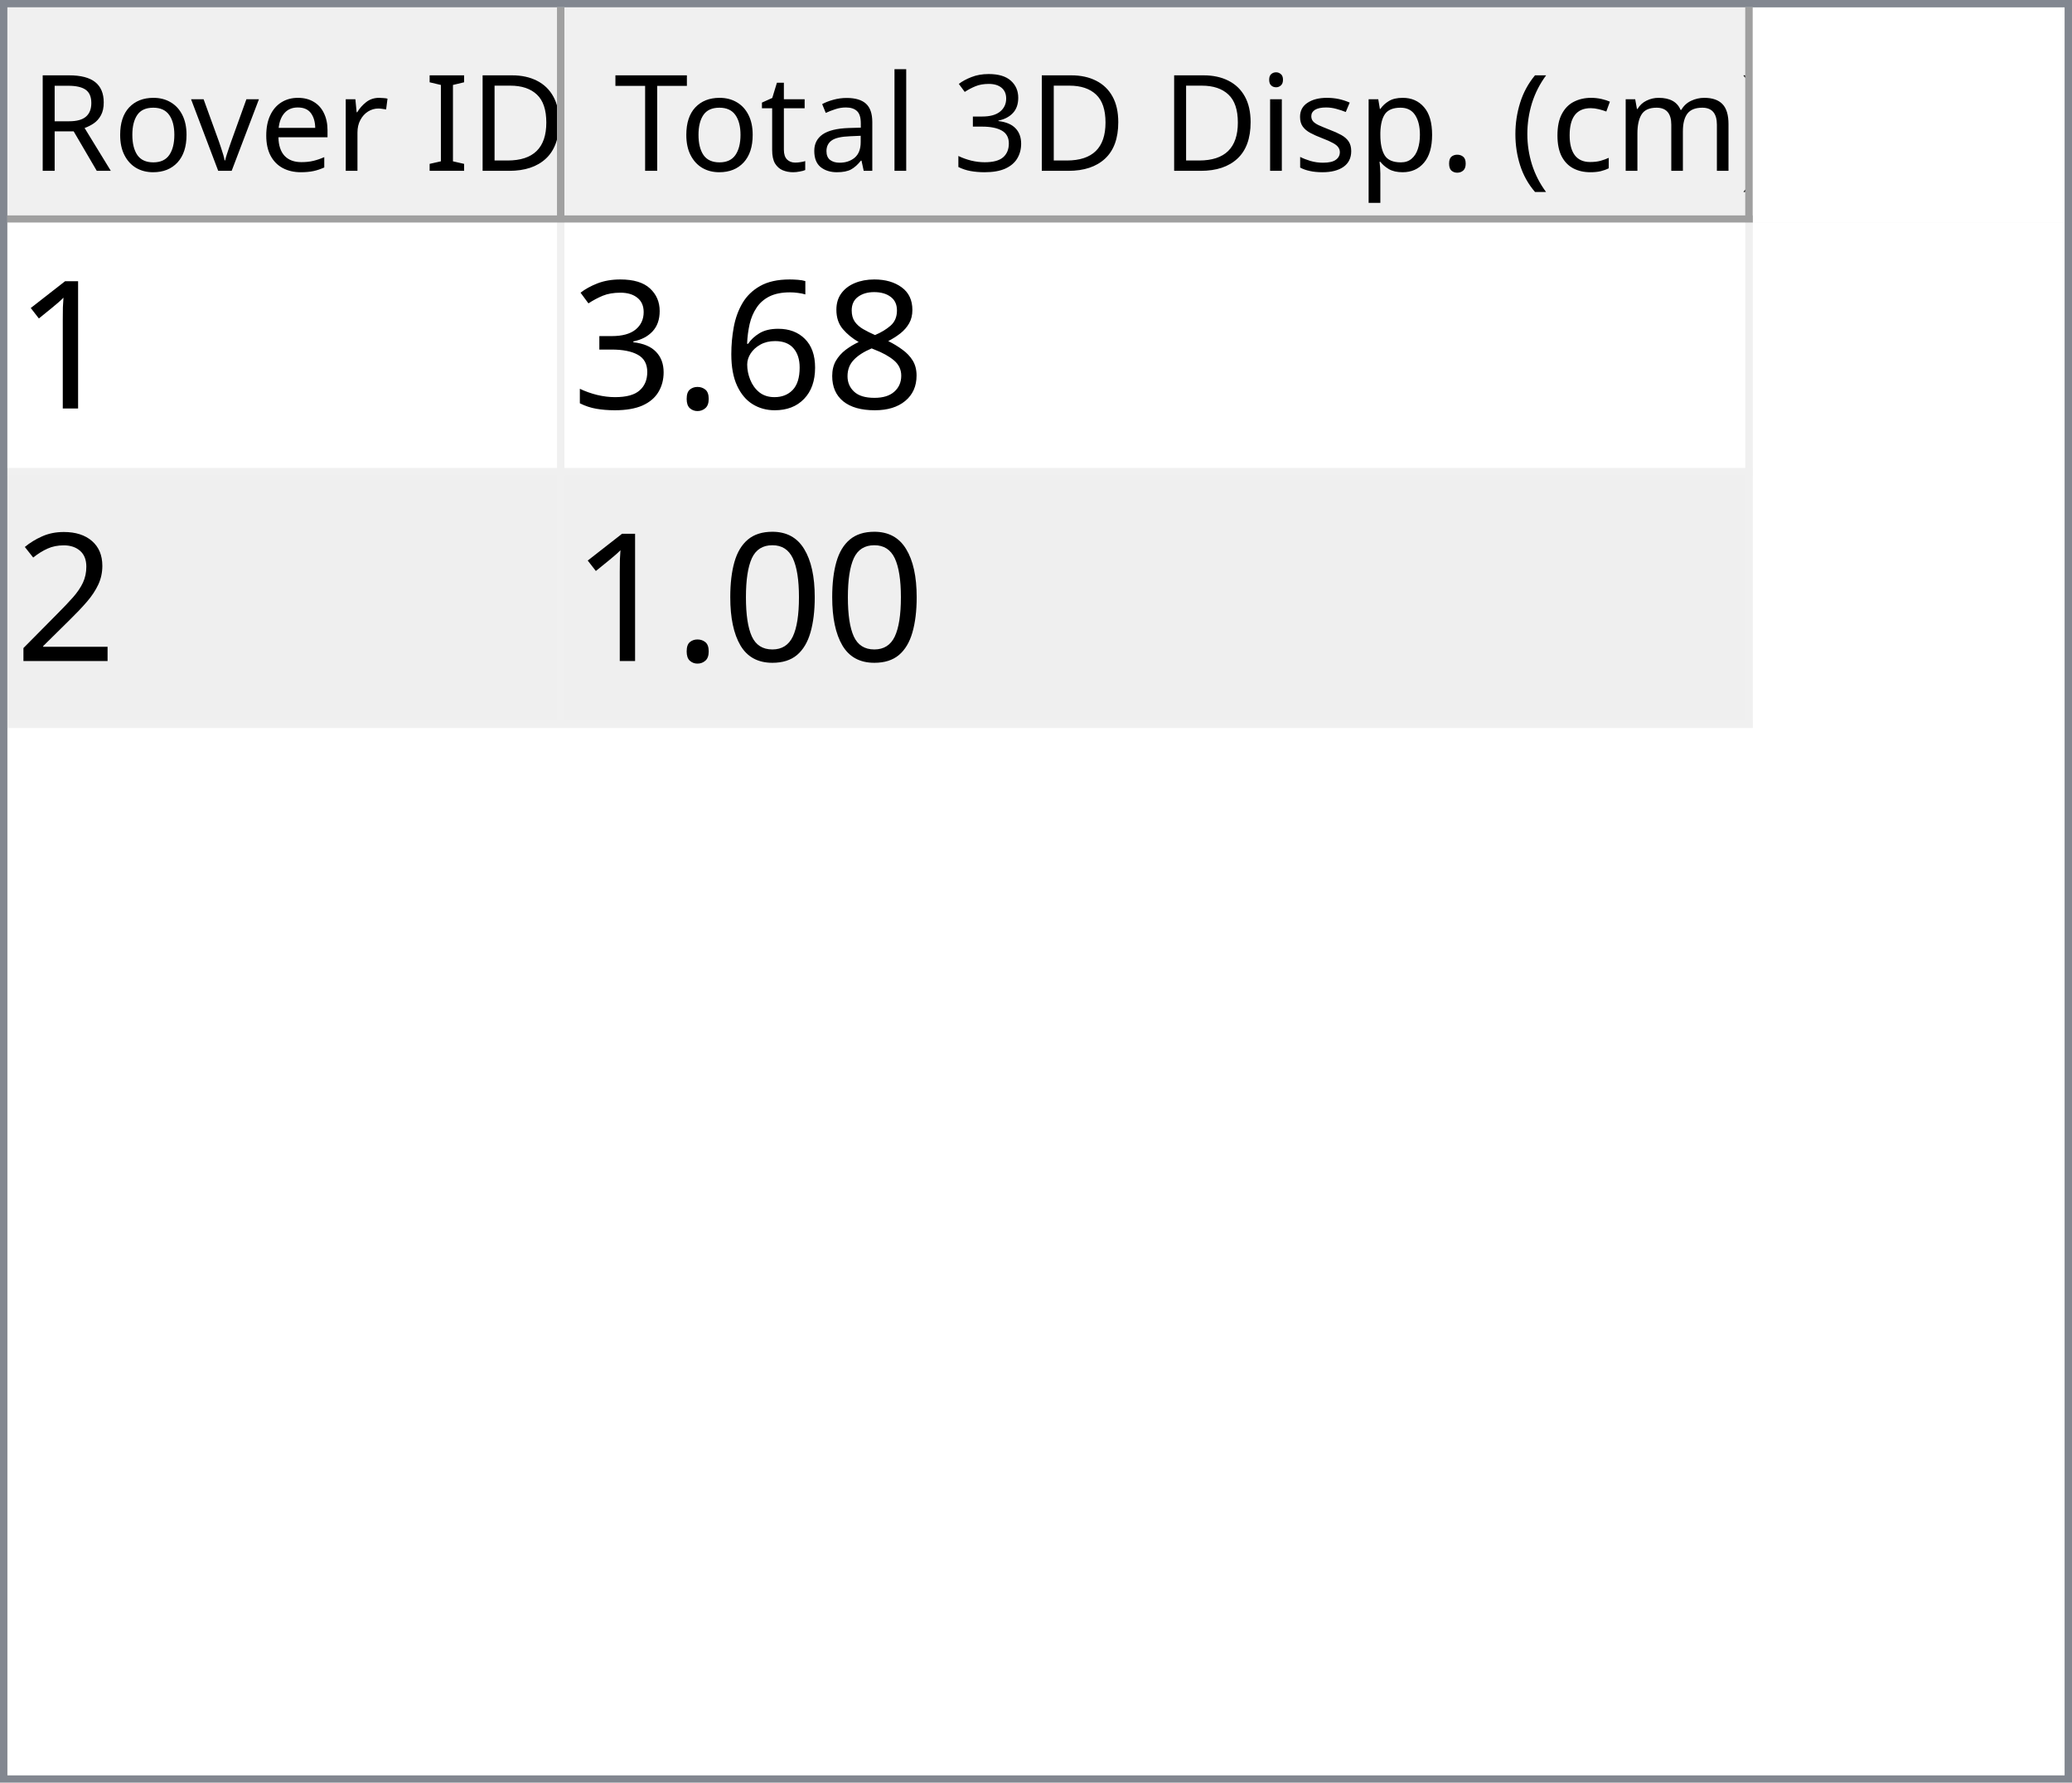
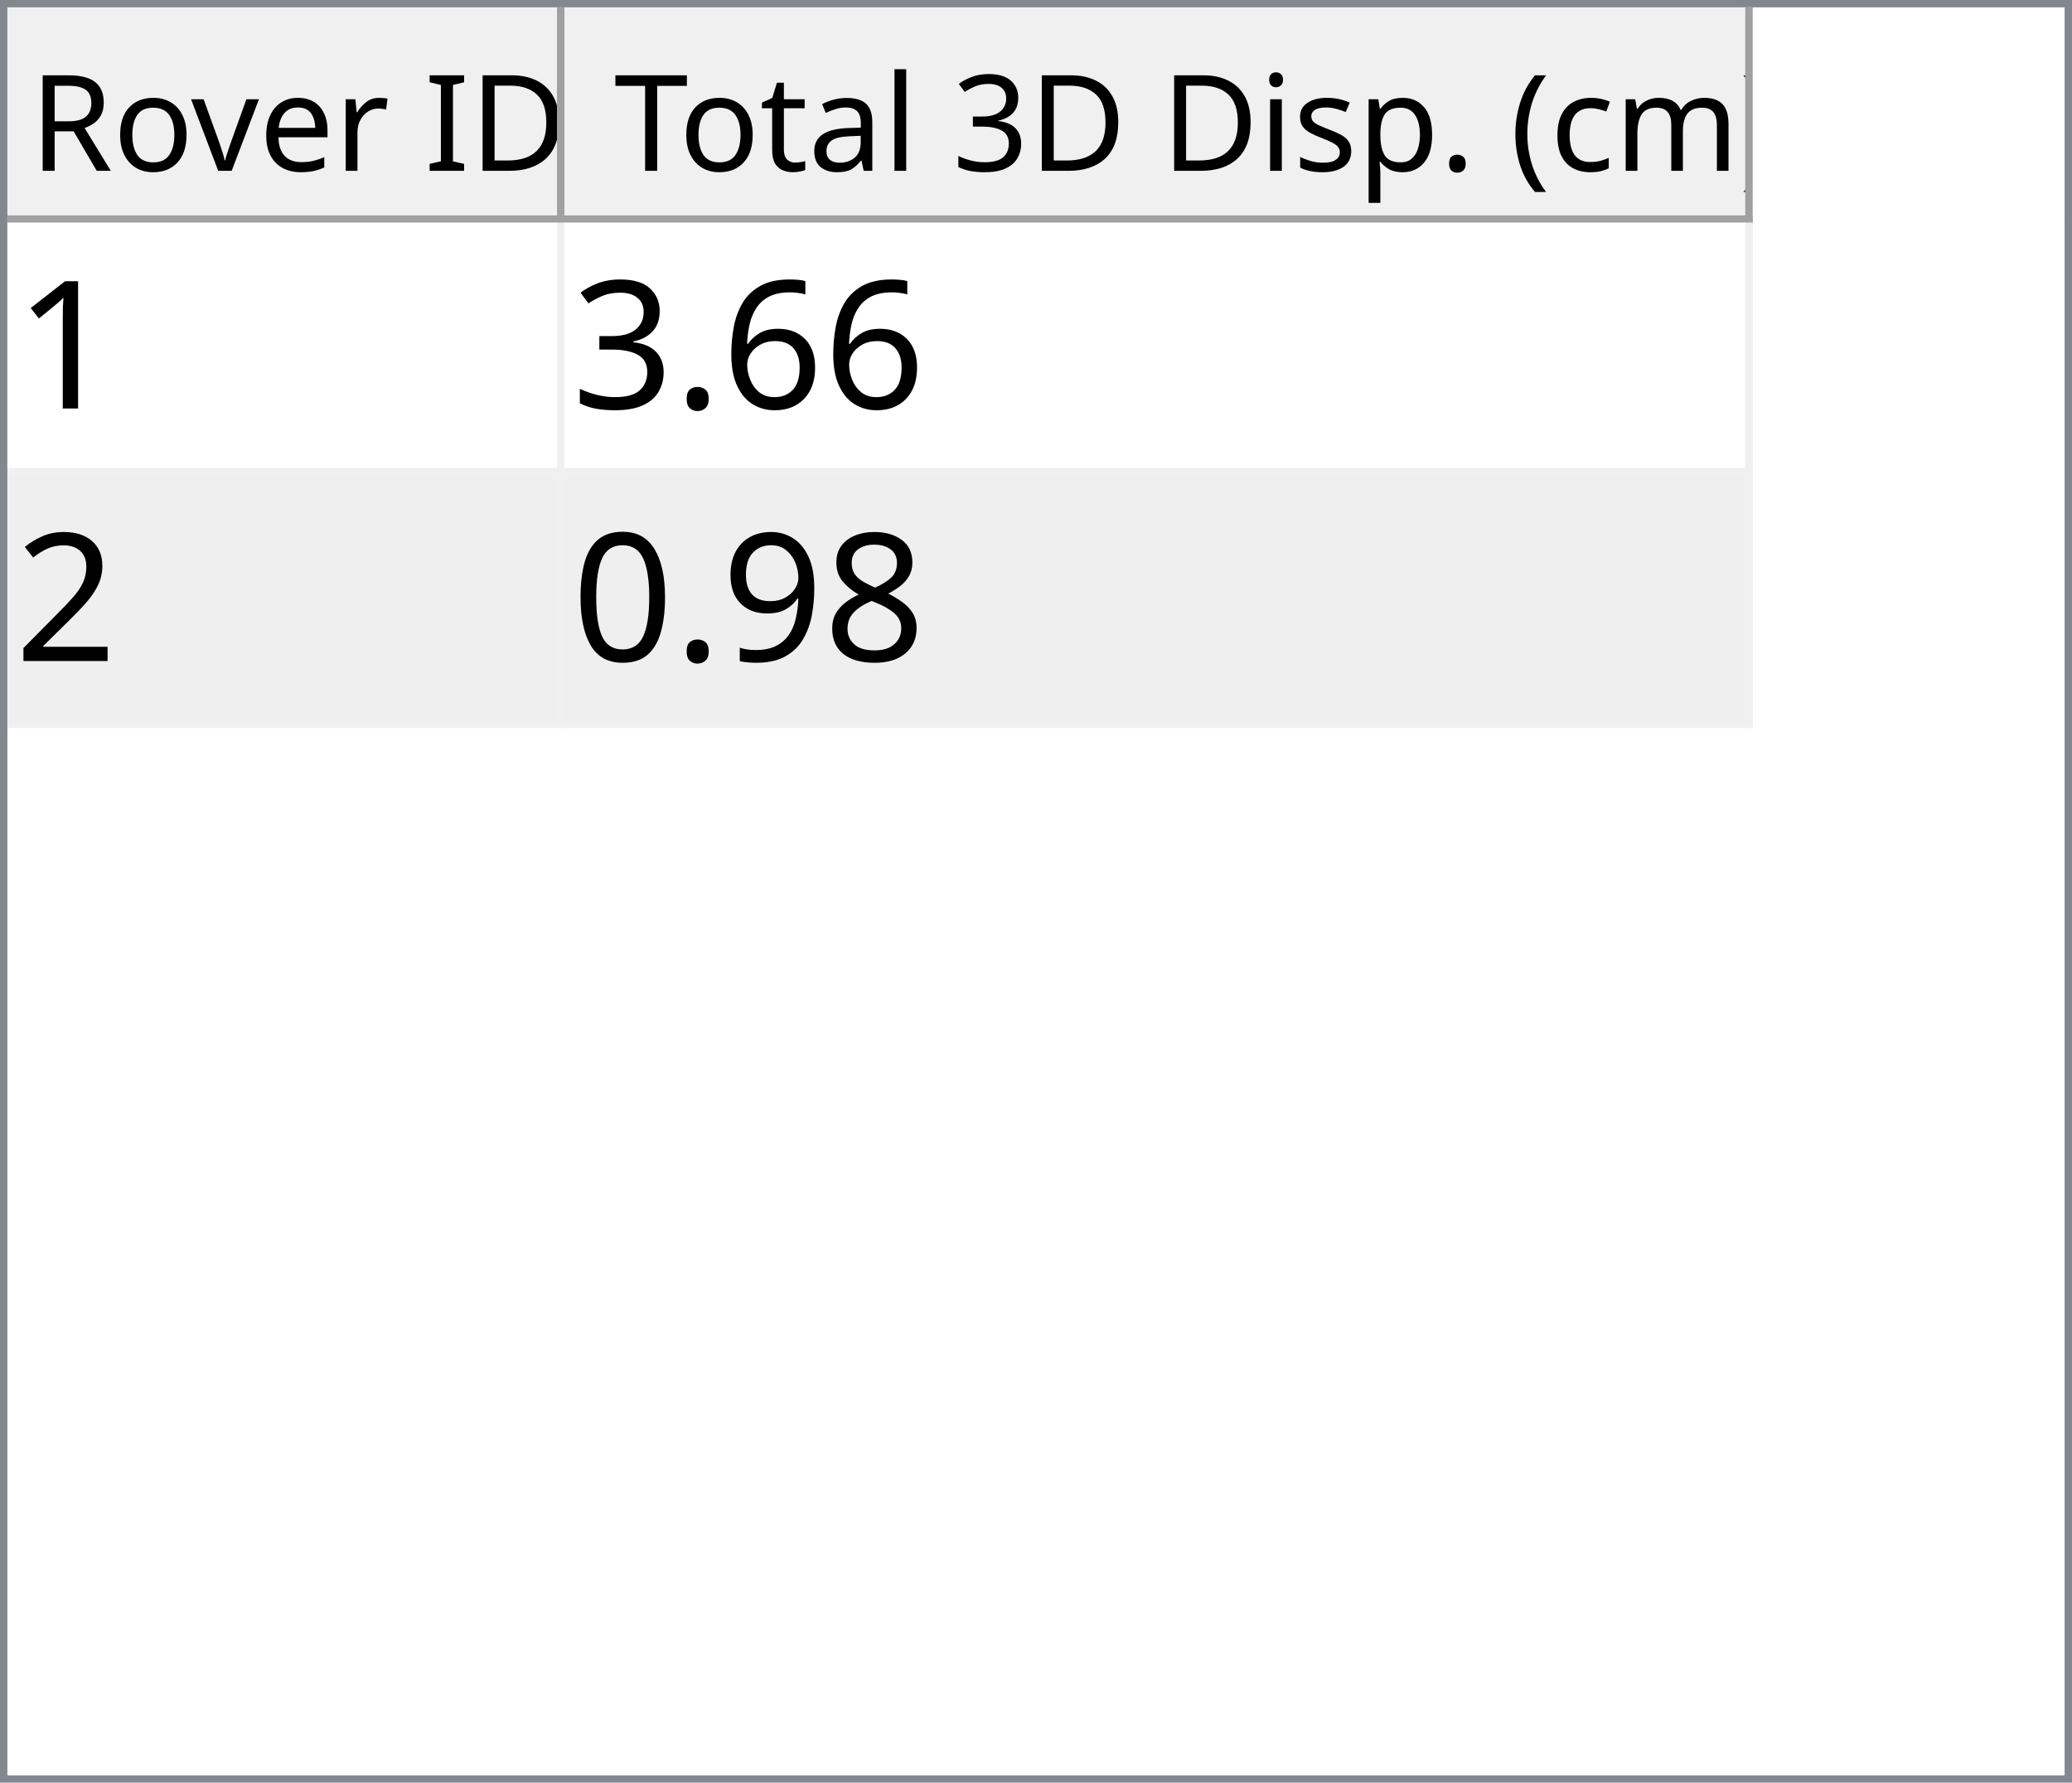
<svg xmlns="http://www.w3.org/2000/svg" style="fill-opacity:1; color-rendering:auto; color-interpolation:auto; text-rendering:auto; stroke:black; stroke-linecap:square; stroke-miterlimit:10; shape-rendering:auto; stroke-opacity:1; fill:black; stroke-dasharray:none; font-weight:normal; stroke-width:1; font-family:'Dialog'; font-style:normal; stroke-linejoin:miter; font-size:12px; stroke-dashoffset:0; image-rendering:auto;" width="279" height="240">
  <defs id="genericDefs" />
  <g>
    <defs id="defs1">
      <clipPath clipPathUnits="userSpaceOnUse" id="clipPath1">
        <path d="M0 0 L279 0 L279 240 L0 240 L0 0 Z" />
      </clipPath>
      <clipPath clipPathUnits="userSpaceOnUse" id="clipPath2">
        <path d="M0 0 L0 240 L279 240 L279 0 Z" />
      </clipPath>
      <clipPath clipPathUnits="userSpaceOnUse" id="clipPath3">
        <path d="M0 0 L0 29 L277 29 L277 0 Z" />
      </clipPath>
      <clipPath clipPathUnits="userSpaceOnUse" id="clipPath4">
        <path d="M0 0 L0 29 L75 29 L75 0 Z" />
      </clipPath>
      <clipPath clipPathUnits="userSpaceOnUse" id="clipPath5">
        <path d="M1 1 L1 28 L74 28 L74 1 Z" />
      </clipPath>
      <clipPath clipPathUnits="userSpaceOnUse" id="clipPath6">
        <path d="M0 0 L0 27 L73 27 L73 0 Z" />
      </clipPath>
      <clipPath clipPathUnits="userSpaceOnUse" id="clipPath7">
        <path d="M-0.5 -0.5 L-0.5 28.5 L74.5 28.5 L74.5 -0.5 Z" />
      </clipPath>
      <clipPath clipPathUnits="userSpaceOnUse" id="clipPath8">
        <path d="M0 0 L0 29 L160 29 L160 0 Z" />
      </clipPath>
      <clipPath clipPathUnits="userSpaceOnUse" id="clipPath9">
        <path d="M1 1 L1 28 L159 28 L159 1 Z" />
      </clipPath>
      <clipPath clipPathUnits="userSpaceOnUse" id="clipPath10">
        <path d="M0 0 L0 27 L158 27 L158 0 Z" />
      </clipPath>
      <clipPath clipPathUnits="userSpaceOnUse" id="clipPath11">
        <path d="M-0.5 -0.5 L-0.5 28.5 L159.5 28.5 L159.5 -0.5 Z" />
      </clipPath>
      <clipPath clipPathUnits="userSpaceOnUse" id="clipPath12">
        <path d="M0 0 L0 209 L277 209 L277 0 Z" />
      </clipPath>
      <clipPath clipPathUnits="userSpaceOnUse" id="clipPath13">
        <path d="M0 0 L0 68 L235 68 L235 0 Z" />
      </clipPath>
      <clipPath clipPathUnits="userSpaceOnUse" id="clipPath14">
        <path d="M-0.5 -0.5 L-0.5 67.5 L234.5 67.5 L234.5 -0.5 Z" />
      </clipPath>
      <clipPath clipPathUnits="userSpaceOnUse" id="clipPath15">
        <path d="M0 0 L0 33 L74 33 L74 0 Z" />
      </clipPath>
      <clipPath clipPathUnits="userSpaceOnUse" id="clipPath16">
        <path d="M0 0 L0 33 L159 33 L159 0 Z" />
      </clipPath>
      <font horiz-adv-x="64.551" id="font1">
        <font-face ascent="107.91" descent="25.098" units-per-em="100" style="font-style:normal; font-family:Segoe UI; font-weight:normal;" />
        <missing-glyph horiz-adv-x="64.551" d="M8.109 0 L8.109 68.266 L56.453 68.266 L56.453 0 L8.109 0 ZM15.328 7.234 L49.219 7.234 L49.219 61.031 L15.328 61.031 L15.328 7.234 Z" />
        <glyph unicode="D" horiz-adv-x="70.117" d="M9.188 0 L9.188 70.016 L28.516 70.016 Q65.531 70.016 65.531 35.891 Q65.531 19.672 55.25 9.836 Q44.969 0 27.734 0 L9.188 0 ZM17.391 62.594 L17.391 7.422 L27.828 7.422 Q41.609 7.422 49.273 14.797 Q56.938 22.172 56.938 35.688 Q56.938 62.594 28.328 62.594 L17.391 62.594 Z" />
        <glyph unicode="I" horiz-adv-x="26.611" d="M17.391 0 L9.188 0 L9.188 70.016 L17.391 70.016 L17.391 0 Z" />
        <glyph unicode=" " horiz-adv-x="27.393" d="" />
        <glyph unicode="r" horiz-adv-x="34.766" d="M34.188 41.891 Q32.078 43.5 28.125 43.5 Q23 43.5 19.555 38.672 Q16.109 33.844 16.109 25.484 L16.109 0 L8.109 0 L8.109 50 L16.109 50 L16.109 39.703 L16.312 39.703 Q18.016 44.969 21.531 47.922 Q25.047 50.875 29.391 50.875 Q32.516 50.875 34.188 50.203 L34.188 41.891 Z" />
        <glyph unicode="e" horiz-adv-x="52.295" d="M48.297 23 L12.984 23 Q13.188 14.656 17.484 10.109 Q21.781 5.562 29.297 5.562 Q37.75 5.562 44.828 11.141 L44.828 3.609 Q38.234 -1.172 27.391 -1.172 Q16.797 -1.172 10.742 5.641 Q4.688 12.453 4.688 24.812 Q4.688 36.469 11.305 43.82 Q17.922 51.172 27.734 51.172 Q37.547 51.172 42.922 44.828 Q48.297 38.484 48.297 27.203 L48.297 23 ZM40.094 29.781 Q40.047 36.719 36.75 40.578 Q33.453 44.438 27.594 44.438 Q21.922 44.438 17.969 40.383 Q14.016 36.328 13.094 29.781 L40.094 29.781 Z" />
        <glyph unicode="v" horiz-adv-x="47.9" d="M47.406 50 L27.484 0 L19.625 0 L0.688 50 L9.469 50 L22.172 13.672 Q23.578 9.672 23.922 6.688 L24.125 6.688 Q24.609 10.453 25.688 13.484 L38.969 50 L47.406 50 Z" />
        <glyph unicode="o" horiz-adv-x="58.594" d="M29 -1.172 Q17.922 -1.172 11.305 5.836 Q4.688 12.844 4.688 24.422 Q4.688 37.016 11.57 44.094 Q18.453 51.172 30.172 51.172 Q41.359 51.172 47.633 44.289 Q53.906 37.406 53.906 25.203 Q53.906 13.234 47.141 6.031 Q40.375 -1.172 29 -1.172 ZM29.594 44.438 Q21.875 44.438 17.383 39.188 Q12.891 33.938 12.891 24.703 Q12.891 15.828 17.43 10.695 Q21.969 5.562 29.594 5.562 Q37.359 5.562 41.531 10.594 Q45.703 15.625 45.703 24.906 Q45.703 34.281 41.531 39.359 Q37.359 44.438 29.594 44.438 Z" />
        <glyph unicode="R" horiz-adv-x="59.814" d="M59.375 0 L49.609 0 L37.891 19.625 Q36.281 22.359 34.766 24.289 Q33.25 26.219 31.664 27.438 Q30.078 28.656 28.25 29.219 Q26.422 29.781 24.125 29.781 L17.391 29.781 L17.391 0 L9.188 0 L9.188 70.016 L30.078 70.016 Q34.672 70.016 38.555 68.867 Q42.438 67.719 45.289 65.375 Q48.141 63.031 49.758 59.547 Q51.375 56.062 51.375 51.375 Q51.375 47.703 50.273 44.656 Q49.172 41.609 47.148 39.211 Q45.125 36.812 42.266 35.133 Q39.406 33.453 35.844 32.516 L35.844 32.328 Q37.594 31.547 38.891 30.547 Q40.188 29.547 41.359 28.18 Q42.531 26.812 43.68 25.078 Q44.828 23.344 46.234 21.047 L59.375 0 ZM17.391 62.594 L17.391 37.203 L28.516 37.203 Q31.594 37.203 34.203 38.133 Q36.812 39.062 38.719 40.797 Q40.625 42.531 41.703 45.047 Q42.781 47.562 42.781 50.688 Q42.781 56.297 39.141 59.445 Q35.5 62.594 28.609 62.594 L17.391 62.594 Z" />
        <glyph unicode=")" horiz-adv-x="30.176" d="M8.297 -15.922 L1.172 -15.922 Q16.406 2.344 16.406 26.812 Q16.406 51.469 1.078 70.016 L8.297 70.016 Q23.531 52.156 23.531 26.703 Q23.531 1.375 8.297 -15.922 Z" />
        <glyph unicode="m" horiz-adv-x="86.133" d="M79.109 0 L71.094 0 L71.094 28.719 Q71.094 37.016 68.531 40.727 Q65.969 44.438 59.906 44.438 Q54.781 44.438 51.195 39.75 Q47.609 35.062 47.609 28.516 L47.609 0 L39.594 0 L39.594 29.688 Q39.594 44.438 28.219 44.438 Q22.953 44.438 19.531 40.016 Q16.109 35.594 16.109 28.516 L16.109 0 L8.109 0 L8.109 50 L16.109 50 L16.109 42.094 L16.312 42.094 Q21.625 51.172 31.844 51.172 Q36.969 51.172 40.773 48.312 Q44.578 45.453 46 40.828 Q51.562 51.172 62.594 51.172 Q79.109 51.172 79.109 30.812 L79.109 0 Z" />
        <glyph unicode="c" horiz-adv-x="46.191" d="M42.188 2.297 Q36.422 -1.172 28.516 -1.172 Q17.828 -1.172 11.258 5.789 Q4.688 12.75 4.688 23.828 Q4.688 36.188 11.766 43.68 Q18.844 51.172 30.672 51.172 Q37.25 51.172 42.281 48.734 L42.281 40.531 Q36.719 44.438 30.375 44.438 Q22.703 44.438 17.797 38.945 Q12.891 33.453 12.891 24.516 Q12.891 15.719 17.508 10.641 Q22.125 5.562 29.891 5.562 Q36.422 5.562 42.188 9.906 L42.188 2.297 Z" />
        <glyph unicode="(" horiz-adv-x="30.176" d="M29.109 -15.922 L21.969 -15.922 Q6.844 1.375 6.844 26.703 Q6.844 52.156 21.969 70.016 L29.203 70.016 Q13.875 51.469 13.875 26.812 Q13.875 2.344 29.109 -15.922 Z" />
        <glyph unicode="." horiz-adv-x="21.68" d="M10.891 -1.078 Q8.641 -1.078 7.055 0.539 Q5.469 2.156 5.469 4.391 Q5.469 6.641 7.055 8.273 Q8.641 9.906 10.891 9.906 Q13.188 9.906 14.797 8.273 Q16.406 6.641 16.406 4.391 Q16.406 2.156 14.797 0.539 Q13.188 -1.078 10.891 -1.078 Z" />
        <glyph unicode="p" horiz-adv-x="58.789" d="M16.312 7.234 L16.109 7.234 L16.109 -23 L8.109 -23 L8.109 50 L16.109 50 L16.109 41.219 L16.312 41.219 Q22.219 51.172 33.594 51.172 Q43.266 51.172 48.688 44.461 Q54.109 37.75 54.109 26.469 Q54.109 13.922 48 6.375 Q41.891 -1.172 31.297 -1.172 Q21.578 -1.172 16.312 7.234 ZM16.109 27.391 L16.109 20.406 Q16.109 14.203 20.141 9.883 Q24.172 5.562 30.375 5.562 Q37.641 5.562 41.773 11.133 Q45.906 16.703 45.906 26.609 Q45.906 34.969 42.047 39.703 Q38.188 44.438 31.594 44.438 Q24.609 44.438 20.359 39.578 Q16.109 34.719 16.109 27.391 Z" />
        <glyph unicode="s" horiz-adv-x="42.432" d="M5.078 1.812 L5.078 10.406 Q11.625 5.562 19.484 5.562 Q30.031 5.562 30.031 12.594 Q30.031 14.594 29.125 15.992 Q28.219 17.391 26.68 18.461 Q25.141 19.531 23.07 20.383 Q21 21.234 18.609 22.172 Q15.281 23.484 12.766 24.828 Q10.25 26.172 8.57 27.859 Q6.891 29.547 6.031 31.695 Q5.172 33.844 5.172 36.719 Q5.172 40.234 6.789 42.945 Q8.406 45.656 11.086 47.484 Q13.766 49.312 17.211 50.242 Q20.656 51.172 24.312 51.172 Q30.812 51.172 35.938 48.922 L35.938 40.828 Q30.422 44.438 23.25 44.438 Q21 44.438 19.195 43.922 Q17.391 43.406 16.094 42.477 Q14.797 41.547 14.086 40.258 Q13.375 38.969 13.375 37.406 Q13.375 35.453 14.086 34.133 Q14.797 32.812 16.164 31.789 Q17.531 30.766 19.484 29.938 Q21.438 29.109 23.922 28.125 Q27.25 26.859 29.883 25.516 Q32.516 24.172 34.375 22.484 Q36.234 20.797 37.234 18.602 Q38.234 16.406 38.234 13.375 Q38.234 9.672 36.602 6.938 Q34.969 4.203 32.234 2.398 Q29.5 0.594 25.93 -0.289 Q22.359 -1.172 18.453 -1.172 Q10.75 -1.172 5.078 1.812 Z" />
        <glyph unicode="i" horiz-adv-x="24.219" d="M12.203 62.703 Q10.062 62.703 8.547 64.164 Q7.031 65.625 7.031 67.875 Q7.031 70.125 8.547 71.609 Q10.062 73.094 12.203 73.094 Q14.406 73.094 15.945 71.609 Q17.484 70.125 17.484 67.875 Q17.484 65.719 15.945 64.211 Q14.406 62.703 12.203 62.703 ZM16.109 0 L8.109 0 L8.109 50 L16.109 50 L16.109 0 Z" />
        <glyph unicode="3" horiz-adv-x="53.906" d="M46.531 19.828 Q46.531 15.094 44.75 11.211 Q42.969 7.328 39.719 4.57 Q36.469 1.812 31.93 0.297 Q27.391 -1.219 21.922 -1.219 Q11.922 -1.219 6 2.594 L6 11.188 Q13.094 5.609 22.219 5.609 Q25.875 5.609 28.828 6.539 Q31.781 7.469 33.906 9.227 Q36.031 10.984 37.18 13.477 Q38.328 15.969 38.328 19.094 Q38.328 32.812 18.797 32.812 L12.984 32.812 L12.984 39.594 L18.5 39.594 Q35.797 39.594 35.797 52.484 Q35.797 64.406 22.609 64.406 Q15.188 64.406 8.688 59.422 L8.688 67.188 Q15.375 71.188 24.609 71.188 Q29 71.188 32.57 69.969 Q36.141 68.75 38.68 66.555 Q41.219 64.359 42.609 61.281 Q44 58.203 44 54.5 Q44 40.672 30.031 36.719 L30.031 36.531 Q33.594 36.141 36.625 34.797 Q39.656 33.453 41.852 31.305 Q44.047 29.156 45.289 26.25 Q46.531 23.344 46.531 19.828 Z" />
        <glyph unicode="l" horiz-adv-x="24.219" d="M16.109 0 L8.109 0 L8.109 74.031 L16.109 74.031 L16.109 0 Z" />
        <glyph unicode="a" horiz-adv-x="50.879" d="M43.891 0 L35.891 0 L35.891 7.812 L35.688 7.812 Q30.469 -1.172 20.312 -1.172 Q12.844 -1.172 8.617 2.781 Q4.391 6.734 4.391 13.281 Q4.391 27.297 20.906 29.594 L35.891 31.688 Q35.891 44.438 25.594 44.438 Q16.547 44.438 9.281 38.281 L9.281 46.484 Q16.656 51.172 26.266 51.172 Q43.891 51.172 43.891 32.516 L43.891 0 ZM35.891 25.297 L23.828 23.641 Q18.266 22.859 15.43 20.875 Q12.594 18.891 12.594 13.875 Q12.594 10.203 15.211 7.883 Q17.828 5.562 22.172 5.562 Q28.125 5.562 32.008 9.742 Q35.891 13.922 35.891 20.312 L35.891 25.297 Z" />
        <glyph unicode="t" horiz-adv-x="33.887" d="M31.297 0.484 Q28.469 -1.078 23.828 -1.078 Q10.688 -1.078 10.688 13.578 L10.688 43.172 L2.094 43.172 L2.094 50 L10.688 50 L10.688 62.203 L18.703 64.797 L18.703 50 L31.297 50 L31.297 43.172 L18.703 43.172 L18.703 14.984 Q18.703 9.969 20.414 7.82 Q22.125 5.672 26.078 5.672 Q29.109 5.672 31.297 7.328 L31.297 0.484 Z" />
        <glyph unicode="T" horiz-adv-x="52.393" d="M50.594 62.594 L30.375 62.594 L30.375 0 L22.172 0 L22.172 62.594 L2 62.594 L2 70.016 L50.594 70.016 L50.594 62.594 Z" />
      </font>
      <font horiz-adv-x="75.0" id="font2">
        <font-face ascent="100.537" descent="21.973" units-per-em="100" style="font-style:normal; font-family:sans-serif; font-weight:normal;" />
        <missing-glyph horiz-adv-x="75.0" d="M12.5 0 L12.5 62.5 L62.5 62.5 L62.5 0 L12.5 0 ZM14.062 1.562 L60.938 1.562 L60.938 60.938 L14.062 60.938 L14.062 1.562 Z" />
        <glyph unicode="1" horiz-adv-x="55.615" d="M37.25 0 L28.469 0 L28.469 56 Q25.297 52.984 20.141 49.953 Q14.984 46.922 10.891 45.406 L10.891 53.906 Q18.266 57.375 23.781 62.305 Q29.297 67.234 31.594 71.875 L37.25 71.875 L37.25 0 Z" />
-         <glyph unicode="8" horiz-adv-x="55.615" d="M17.672 38.812 Q12.203 40.828 9.57 44.539 Q6.938 48.25 6.938 53.422 Q6.938 61.234 12.555 66.555 Q18.172 71.875 27.484 71.875 Q36.859 71.875 42.578 66.43 Q48.297 60.984 48.297 53.172 Q48.297 48.188 45.68 44.508 Q43.062 40.828 37.75 38.812 Q44.344 36.672 47.781 31.883 Q51.219 27.094 51.219 20.453 Q51.219 11.281 44.727 5.031 Q38.234 -1.219 27.641 -1.219 Q17.047 -1.219 10.547 5.055 Q4.047 11.328 4.047 20.703 Q4.047 27.688 7.594 32.398 Q11.141 37.109 17.672 38.812 ZM15.922 53.719 Q15.922 48.641 19.195 45.414 Q22.469 42.188 27.688 42.188 Q32.766 42.188 36.016 45.383 Q39.266 48.578 39.266 53.219 Q39.266 58.062 35.914 61.359 Q32.562 64.656 27.594 64.656 Q22.562 64.656 19.242 61.43 Q15.922 58.203 15.922 53.719 ZM13.094 20.656 Q13.094 16.891 14.875 13.375 Q16.656 9.859 20.172 7.93 Q23.688 6 27.734 6 Q34.031 6 38.133 10.055 Q42.234 14.109 42.234 20.359 Q42.234 26.703 38.016 30.859 Q33.797 35.016 27.438 35.016 Q21.234 35.016 17.164 30.914 Q13.094 26.812 13.094 20.656 Z" />
        <glyph unicode="6" horiz-adv-x="55.615" d="M49.75 54.047 L41.016 53.375 Q39.844 58.547 37.703 60.891 Q34.125 64.656 28.906 64.656 Q24.703 64.656 21.531 62.312 Q17.391 59.281 14.992 53.469 Q12.594 47.656 12.5 36.922 Q15.672 41.75 20.266 44.094 Q24.859 46.438 29.891 46.438 Q38.672 46.438 44.852 39.969 Q51.031 33.5 51.031 23.25 Q51.031 16.5 48.125 10.719 Q45.219 4.938 40.141 1.859 Q35.062 -1.219 28.609 -1.219 Q17.625 -1.219 10.695 6.859 Q3.766 14.938 3.766 33.5 Q3.766 54.25 11.422 63.672 Q18.109 71.875 29.438 71.875 Q37.891 71.875 43.289 67.141 Q48.688 62.406 49.75 54.047 ZM13.875 23.188 Q13.875 18.656 15.797 14.508 Q17.719 10.359 21.188 8.18 Q24.656 6 28.469 6 Q34.031 6 38.039 10.492 Q42.047 14.984 42.047 22.703 Q42.047 30.125 38.086 34.398 Q34.125 38.672 28.125 38.672 Q22.172 38.672 18.023 34.398 Q13.875 30.125 13.875 23.188 Z" />
        <glyph unicode="." horiz-adv-x="27.783" d="M9.078 0 L9.078 10.016 L19.094 10.016 L19.094 0 L9.078 0 Z" />
        <glyph unicode="3" horiz-adv-x="55.615" d="M4.203 18.891 L12.984 20.062 Q14.5 12.594 18.141 9.297 Q21.781 6 27 6 Q33.203 6 37.477 10.297 Q41.75 14.594 41.75 20.953 Q41.75 27 37.797 30.93 Q33.844 34.859 27.734 34.859 Q25.25 34.859 21.531 33.891 L22.516 41.609 Q23.391 41.5 23.922 41.5 Q29.547 41.5 34.039 44.43 Q38.531 47.359 38.531 53.469 Q38.531 58.297 35.258 61.477 Q31.984 64.656 26.812 64.656 Q21.688 64.656 18.266 61.43 Q14.844 58.203 13.875 51.766 L5.078 53.328 Q6.688 62.156 12.398 67.016 Q18.109 71.875 26.609 71.875 Q32.469 71.875 37.398 69.359 Q42.328 66.844 44.945 62.5 Q47.562 58.156 47.562 53.266 Q47.562 48.641 45.07 44.828 Q42.578 41.016 37.703 38.766 Q44.047 37.312 47.562 32.695 Q51.078 28.078 51.078 21.141 Q51.078 11.766 44.242 5.25 Q37.406 -1.266 26.953 -1.266 Q17.531 -1.266 11.305 4.352 Q5.078 9.969 4.203 18.891 Z" />
        <glyph unicode="2" horiz-adv-x="55.615" d="M50.344 8.453 L50.344 0 L3.031 0 Q2.938 3.172 4.047 6.109 Q5.859 10.938 9.836 15.625 Q13.812 20.312 21.344 26.469 Q33.016 36.031 37.117 41.625 Q41.219 47.219 41.219 52.203 Q41.219 57.422 37.477 61.008 Q33.734 64.594 27.734 64.594 Q21.391 64.594 17.578 60.789 Q13.766 56.984 13.719 50.25 L4.688 51.172 Q5.609 61.281 11.664 66.578 Q17.719 71.875 27.938 71.875 Q38.234 71.875 44.242 66.164 Q50.25 60.453 50.25 52 Q50.25 47.703 48.492 43.555 Q46.734 39.406 42.656 34.812 Q38.578 30.219 29.109 22.219 Q21.188 15.578 18.945 13.211 Q16.703 10.844 15.234 8.453 L50.344 8.453 Z" />
+         <glyph unicode="8" horiz-adv-x="55.615" d="M17.672 38.812 Q12.203 40.828 9.57 44.539 Q6.938 48.25 6.938 53.422 Q6.938 61.234 12.555 66.555 Q18.172 71.875 27.484 71.875 Q36.859 71.875 42.578 66.43 Q48.297 60.984 48.297 53.172 Q48.297 48.188 45.68 44.508 Q43.062 40.828 37.75 38.812 Q44.344 36.672 47.781 31.883 Q51.219 27.094 51.219 20.453 Q51.219 11.281 44.727 5.031 Q38.234 -1.219 27.641 -1.219 Q17.047 -1.219 10.547 5.055 Q4.047 11.328 4.047 20.703 Q4.047 27.688 7.594 32.398 Q11.141 37.109 17.672 38.812 ZM15.922 53.719 Q15.922 48.641 19.195 45.414 Q22.469 42.188 27.688 42.188 Q32.766 42.188 36.016 45.383 Q39.266 48.578 39.266 53.219 Q39.266 58.062 35.914 61.359 Q32.562 64.656 27.594 64.656 Q22.562 64.656 19.242 61.43 Q15.922 58.203 15.922 53.719 ZM13.094 20.656 Q13.094 16.891 14.875 13.375 Q16.656 9.859 20.172 7.93 Q23.688 6 27.734 6 Q34.031 6 38.133 10.055 Q42.234 14.109 42.234 20.359 Q42.234 26.703 38.016 30.859 Q33.797 35.016 27.438 35.016 Q21.234 35.016 17.164 30.914 Q13.094 26.812 13.094 20.656 Z" />
+         <glyph unicode="9" horiz-adv-x="55.615" d="M5.469 16.547 L13.922 17.328 Q14.984 11.375 18.016 8.688 Q21.047 6 25.781 6 Q29.828 6 32.883 7.859 Q35.938 9.719 37.891 12.82 Q39.844 15.922 41.164 21.195 Q42.484 26.469 42.484 31.938 Q42.484 32.516 42.438 33.688 Q39.797 29.5 35.234 26.883 Q30.672 24.266 25.344 24.266 Q16.453 24.266 10.305 30.711 Q4.156 37.156 4.156 47.703 Q4.156 58.594 10.578 65.234 Q17 71.875 26.656 71.875 Q33.641 71.875 39.43 68.117 Q45.219 64.359 48.219 57.398 Q51.219 50.438 51.219 37.25 Q51.219 23.531 48.242 15.406 Q45.266 7.281 39.383 3.031 Q33.5 -1.219 25.594 -1.219 Q17.188 -1.219 11.867 3.445 Q6.547 8.109 5.469 16.547 ZM41.453 48.141 Q41.453 55.719 37.43 60.156 Q33.406 64.594 27.734 64.594 Q21.875 64.594 17.531 59.812 Q13.188 55.031 13.188 47.406 Q13.188 40.578 17.312 36.305 Q21.438 32.031 27.484 32.031 Q33.594 32.031 37.523 36.305 Q41.453 40.578 41.453 48.141 Z" />
        <glyph unicode="0" horiz-adv-x="55.615" d="M4.156 35.297 Q4.156 48 6.766 55.742 Q9.375 63.484 14.523 67.68 Q19.672 71.875 27.484 71.875 Q33.25 71.875 37.594 69.555 Q41.938 67.234 44.773 62.867 Q47.609 58.5 49.219 52.227 Q50.828 45.953 50.828 35.297 Q50.828 22.703 48.242 14.969 Q45.656 7.234 40.508 3.008 Q35.359 -1.219 27.484 -1.219 Q17.141 -1.219 11.234 6.203 Q4.156 15.141 4.156 35.297 ZM13.188 35.297 Q13.188 17.672 17.312 11.836 Q21.438 6 27.484 6 Q33.547 6 37.672 11.859 Q41.797 17.719 41.797 35.297 Q41.797 52.984 37.672 58.789 Q33.547 64.594 27.391 64.594 Q21.344 64.594 17.719 59.469 Q13.188 52.938 13.188 35.297 Z" />
      </font>
    </defs>
    <g style="fill:white; stroke:white;">
      <rect x="0" y="0" width="279" style="clip-path:url(#clipPath1); stroke:none;" height="240" />
    </g>
    <g style="fill:white; text-rendering:optimizeSpeed; color-rendering:optimizeSpeed; image-rendering:optimizeSpeed; shape-rendering:crispEdges; stroke:white; color-interpolation:sRGB;">
      <rect x="0" width="279" height="240" y="0" style="stroke:none;" />
      <path style="stroke:none;" d="M0 240 L279 240 L279 0 L0 0 Z" />
    </g>
    <g style="fill:rgb(240,240,240); font-size:18px; font-family:'Segoe UI'; stroke:rgb(240,240,240);">
      <rect x="0" y="0" width="279" style="clip-path:url(#clipPath2); stroke:none;" height="240" />
    </g>
    <g style="fill:rgb(130,135,144); font-size:18px; font-family:'Segoe UI'; stroke:rgb(130,135,144);">
      <path d="M0 0 L279 0 L279 240 L0 240 L0 0 ZM1 1 L278 1 L278 239 L1 239 L1 1 Z" style="fill-rule:evenodd; clip-path:url(#clipPath2); stroke:none;" />
    </g>
    <g style="fill:white; font-size:18px; font-family:'Segoe UI'; stroke:white;" transform="translate(1,1)">
      <rect x="0" y="0" width="277" style="clip-path:url(#clipPath3); stroke:none;" height="29" />
    </g>
    <g style="fill:rgb(240,240,240); font-size:18px; font-family:'Segoe UI'; stroke:rgb(240,240,240);" transform="translate(1,1)">
      <rect x="0" y="0" width="75" style="clip-path:url(#clipPath4); stroke:none;" height="29" />
    </g>
    <g style="font-family:'Segoe UI'; font-size:18px;" transform="translate(2,2)">
      <text x="2" xml:space="preserve" y="21" style="clip-path:url(#clipPath6); stroke:none;">Rover ID</text>
    </g>
    <g transform="translate(1.5,1.5)" style="fill:rgb(160,160,160); font-size:18px; font-family:'Segoe UI'; stroke:rgb(160,160,160); stroke-linejoin:bevel;">
      <line x1="74" x2="74" y1="0" style="fill:none; clip-path:url(#clipPath7);" y2="28" />
    </g>
    <g transform="matrix(1,0,0,1,1,1) translate(0.5,0.5)" style="fill:rgb(160,160,160); font-size:18px; font-family:'Segoe UI'; stroke:rgb(160,160,160); stroke-linejoin:bevel;">
      <line x1="0" x2="74" y1="28" style="fill:none; clip-path:url(#clipPath7);" y2="28" />
    </g>
    <g style="fill:rgb(240,240,240); font-size:18px; font-family:'Segoe UI'; stroke:rgb(240,240,240);" transform="translate(76,1)">
      <rect x="0" y="0" width="160" style="clip-path:url(#clipPath8); stroke:none;" height="29" />
    </g>
    <g style="font-family:'Segoe UI'; font-size:18px;" transform="translate(77,2)">
      <text x="1" xml:space="preserve" y="21" style="clip-path:url(#clipPath10); stroke:none;"> Total 3D Disp. (cm)</text>
    </g>
    <g transform="translate(76.5,1.5)" style="fill:rgb(160,160,160); font-size:18px; font-family:'Segoe UI'; stroke:rgb(160,160,160); stroke-linejoin:bevel;">
      <line x1="159" x2="159" y1="0" style="fill:none; clip-path:url(#clipPath11);" y2="28" />
    </g>
    <g transform="matrix(1,0,0,1,76,1) translate(0.5,0.5)" style="fill:rgb(160,160,160); font-size:18px; font-family:'Segoe UI'; stroke:rgb(160,160,160); stroke-linejoin:bevel;">
      <line x1="0" x2="159" y1="28" style="fill:none; clip-path:url(#clipPath11);" y2="28" />
    </g>
    <g style="fill:white; font-size:18px; font-family:'Segoe UI'; stroke:white;" transform="translate(1,30)">
      <rect x="0" y="0" width="277" style="clip-path:url(#clipPath12); stroke:none;" height="209" />
    </g>
    <g style="fill:rgb(240,240,240); font-size:24px; font-family:sans-serif; stroke:rgb(240,240,240);" transform="translate(1,30)">
      <rect x="0" y="0" width="235" style="clip-path:url(#clipPath13); stroke:none;" height="68" />
      <line transform="translate(0.5,0.5)" x1="0" x2="234" y1="33" style="clip-path:url(#clipPath14); fill:none; stroke-linejoin:bevel;" y2="33" />
    </g>
    <g transform="matrix(1,0,0,1,1,30) translate(0.5,0.5)" style="fill:rgb(240,240,240); font-size:24px; font-family:sans-serif; stroke:rgb(240,240,240); stroke-linejoin:bevel;">
      <line x1="0" x2="234" y1="67" style="fill:none; clip-path:url(#clipPath14);" y2="67" />
    </g>
    <g transform="matrix(1,0,0,1,1,30) translate(0.5,0.5)" style="fill:rgb(240,240,240); font-size:24px; font-family:sans-serif; stroke:rgb(240,240,240); stroke-linejoin:bevel;">
      <line x1="74" x2="74" y1="0" style="fill:none; clip-path:url(#clipPath14);" y2="67" />
    </g>
    <g transform="matrix(1,0,0,1,1,30) translate(0.5,0.5)" style="fill:rgb(240,240,240); font-size:24px; font-family:sans-serif; stroke:rgb(240,240,240); stroke-linejoin:bevel;">
      <line x1="234" x2="234" y1="0" style="fill:none; clip-path:url(#clipPath14);" y2="67" />
    </g>
    <g style="fill:white; font-size:24px; font-family:sans-serif; stroke:white;" transform="matrix(1,0,0,1,1,30)">
      <rect x="0" y="0" width="74" style="clip-path:url(#clipPath15); stroke:none;" height="33" />
      <text x="1" y="25" style="fill:black; clip-path:url(#clipPath15); stroke:none;" xml:space="preserve">1</text>
    </g>
    <g style="fill:white; font-size:24px; font-family:sans-serif; stroke:white;" transform="matrix(1,0,0,1,1,30) translate(75,0)">
      <rect x="0" y="0" width="159" style="clip-path:url(#clipPath16); stroke:none;" height="33" />
-       <text x="1" y="25" style="fill:black; clip-path:url(#clipPath16); stroke:none;" xml:space="preserve">3.68</text>
+       <text x="1" y="25" style="fill:black; clip-path:url(#clipPath16); stroke:none;" xml:space="preserve">3.66</text>
    </g>
    <g style="fill:rgb(239,239,239); font-size:24px; font-family:sans-serif; stroke:rgb(239,239,239);" transform="matrix(1,0,0,1,1,30) translate(0,34)">
      <rect x="0" y="0" width="74" style="clip-path:url(#clipPath15); stroke:none;" height="33" />
      <text x="1" y="25" style="fill:black; clip-path:url(#clipPath15); stroke:none;" xml:space="preserve">2</text>
    </g>
    <g style="fill:rgb(239,239,239); font-size:24px; font-family:sans-serif; stroke:rgb(239,239,239);" transform="matrix(1,0,0,1,1,30) translate(75,34)">
      <rect x="0" y="0" width="159" style="clip-path:url(#clipPath16); stroke:none;" height="33" />
-       <text x="1" y="25" style="fill:black; clip-path:url(#clipPath16); stroke:none;" xml:space="preserve">1.00</text>
+       <text x="1" y="25" style="fill:black; clip-path:url(#clipPath16); stroke:none;" xml:space="preserve">0.98</text>
    </g>
  </g>
</svg>
